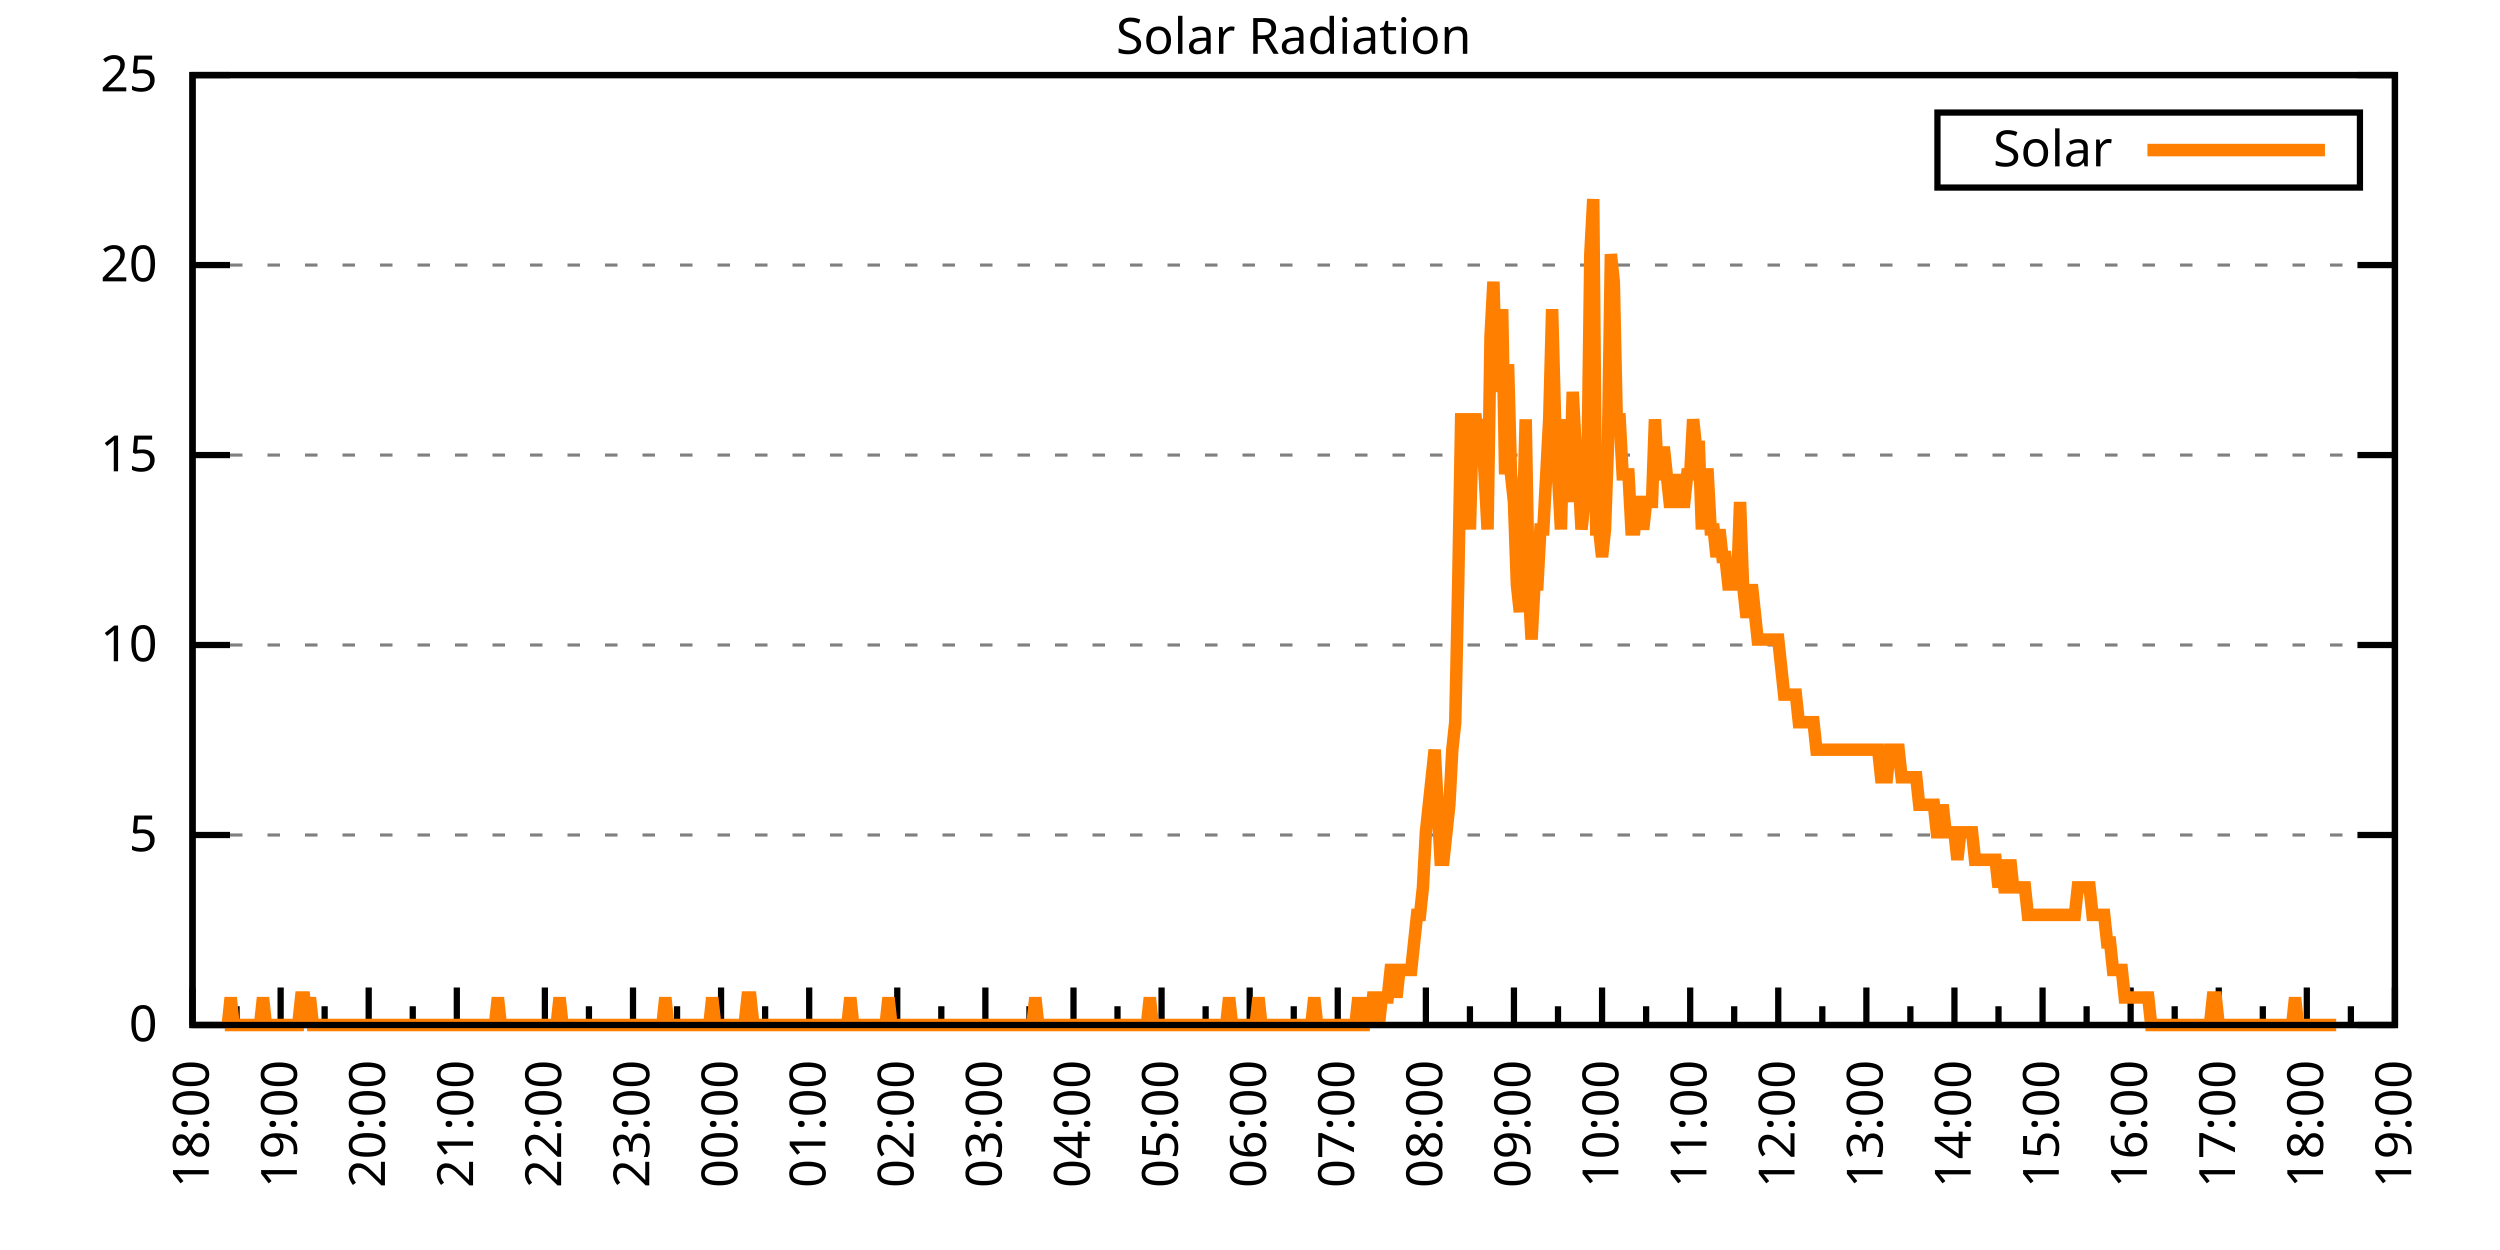
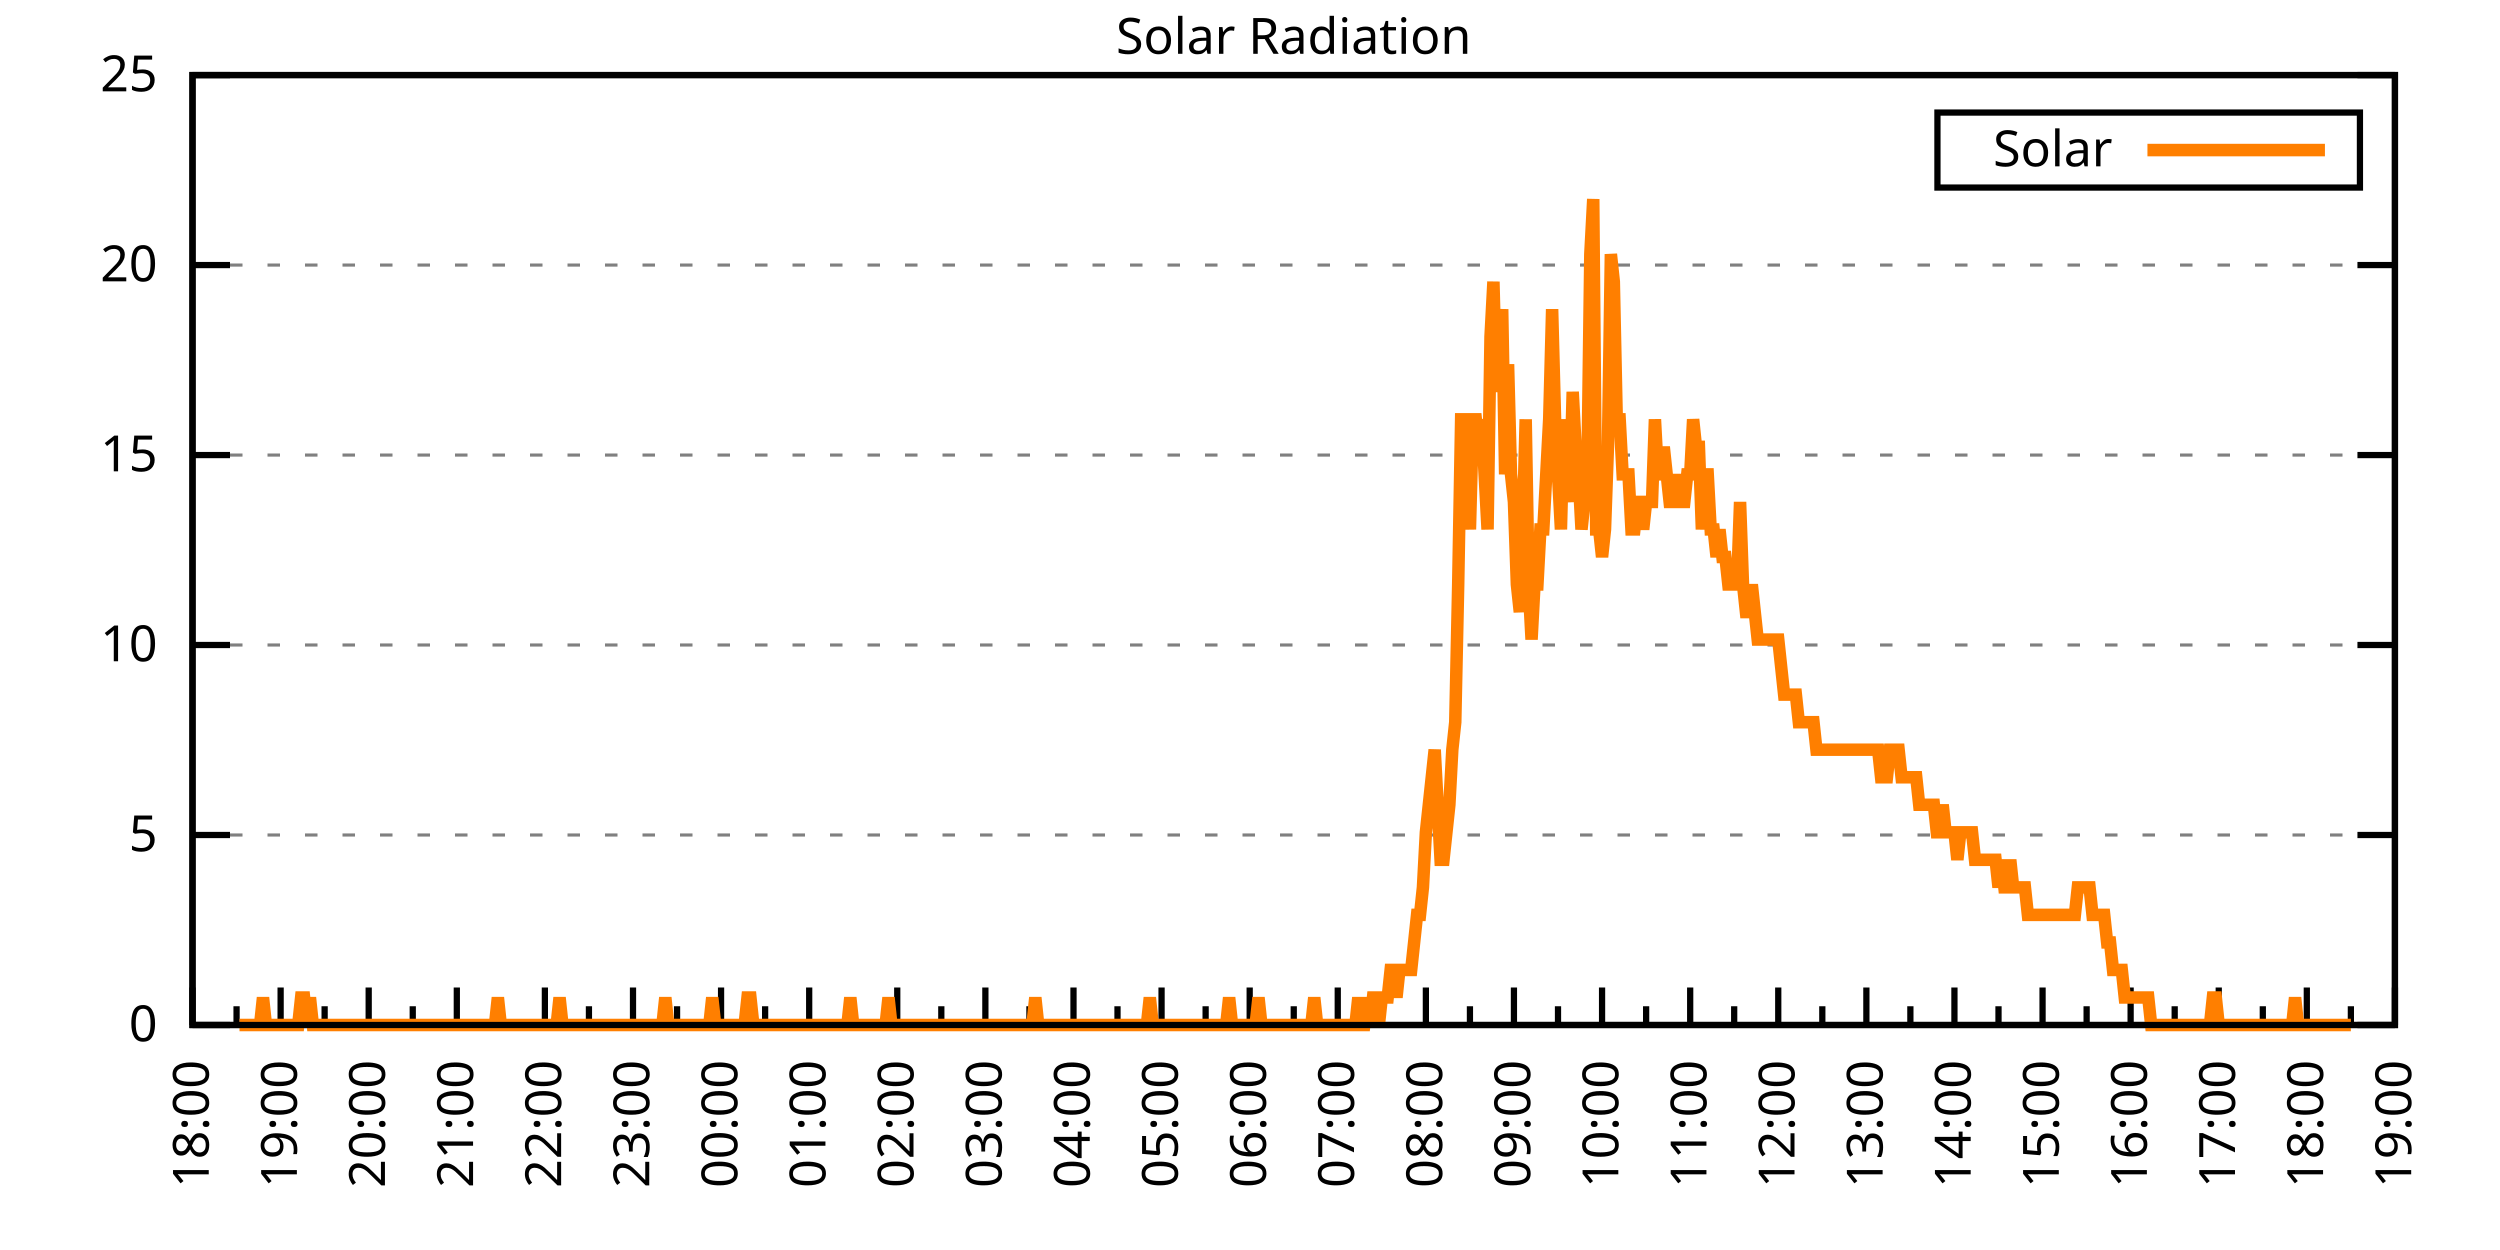
<svg xmlns="http://www.w3.org/2000/svg" xmlns:xlink="http://www.w3.org/1999/xlink" width="400" height="200" viewBox="0 0 400 200">
  <g id="gnuplot_canvas">
    <rect x="0" y="0" width="400" height="200" fill="none" />
    <defs>
      <circle id="gpDot" r="0.5" stroke-width="0.5" stroke="currentColor" />
      <path id="gpPt0" stroke-width="0.333" stroke="currentColor" d="M-1,0 h2 M0,-1 v2" />
      <path id="gpPt1" stroke-width="0.333" stroke="currentColor" d="M-1,-1 L1,1 M1,-1 L-1,1" />
      <path id="gpPt2" stroke-width="0.333" stroke="currentColor" d="M-1,0 L1,0 M0,-1 L0,1 M-1,-1 L1,1 M-1,1 L1,-1" />
      <rect id="gpPt3" stroke-width="0.333" stroke="currentColor" x="-1" y="-1" width="2" height="2" />
      <rect id="gpPt4" stroke-width="0.333" stroke="currentColor" fill="currentColor" x="-1" y="-1" width="2" height="2" />
      <circle id="gpPt5" stroke-width="0.333" stroke="currentColor" cx="0" cy="0" r="1" />
      <use xlink:href="#gpPt5" id="gpPt6" fill="currentColor" stroke="none" />
      <path id="gpPt7" stroke-width="0.333" stroke="currentColor" d="M0,-1.33 L-1.33,0.67 L1.33,0.67 z" />
      <use xlink:href="#gpPt7" id="gpPt8" fill="currentColor" stroke="none" />
      <use xlink:href="#gpPt7" id="gpPt9" stroke="currentColor" transform="rotate(180)" />
      <use xlink:href="#gpPt9" id="gpPt10" fill="currentColor" stroke="none" />
      <use xlink:href="#gpPt3" id="gpPt11" stroke="currentColor" transform="rotate(45)" />
      <use xlink:href="#gpPt11" id="gpPt12" fill="currentColor" stroke="none" />
      <path id="gpPt13" stroke-width="0.333" stroke="currentColor" d="M0,1.330 L1.265,0.411 L0.782,-1.067 L-0.782,-1.076 L-1.265,0.411 z" />
      <use xlink:href="#gpPt13" id="gpPt14" fill="currentColor" stroke="none" />
      <filter id="textbox" filterUnits="objectBoundingBox" x="0" y="0" height="1" width="1">
        <feFlood flood-color="white" flood-opacity="1" result="bgnd" />
        <feComposite in="SourceGraphic" in2="bgnd" operator="atop" />
      </filter>
      <filter id="greybox" filterUnits="objectBoundingBox" x="0" y="0" height="1" width="1">
        <feFlood flood-color="lightgrey" flood-opacity="1" result="grey" />
        <feComposite in="SourceGraphic" in2="grey" operator="atop" />
      </filter>
    </defs>
    <g fill="none" color="white" stroke="currentColor" stroke-width="1.00" stroke-linecap="butt" stroke-linejoin="miter">
</g>
    <g fill="none" color="black" stroke="currentColor" stroke-width="1.00" stroke-linecap="butt" stroke-linejoin="miter">
      <g stroke="none" shape-rendering="crispEdges">
        <polygon fill="rgb(255, 255, 255)" points="30.80,164.00 383.18,164.00 383.18,12.02 30.80,12.02 " />
      </g>
    </g>
    <g fill="none" color="black" stroke="currentColor" stroke-width="1.00" stroke-linecap="butt" stroke-linejoin="miter">
</g>
    <g fill="none" color="black" stroke="black" stroke-width="0.50" stroke-linecap="butt" stroke-linejoin="miter">
</g>
    <g fill="none" color="gray" stroke="currentColor" stroke-width="0.50" stroke-linecap="butt" stroke-linejoin="miter">
      <path stroke="gray" stroke-dasharray="2,4" class="gridline" d="M30.80,164.00 L383.19,164.00  " />
    </g>
    <g fill="none" color="gray" stroke="gray" stroke-width="1.00" stroke-linecap="butt" stroke-linejoin="miter">
</g>
    <g fill="none" color="black" stroke="currentColor" stroke-width="1.00" stroke-linecap="butt" stroke-linejoin="miter">
      <path stroke="black" d="M30.80,164.00 L36.80,164.00 M383.19,164.00 L377.19,164.00  " />
      <g transform="translate(25.20,166.60)" stroke="none" fill="black" font-family="Sans" font-size="8.00" text-anchor="end">
        <text>
          <tspan font-family="Sans"> 0</tspan>
        </text>
      </g>
    </g>
    <g fill="none" color="black" stroke="currentColor" stroke-width="1.00" stroke-linecap="butt" stroke-linejoin="miter">
</g>
    <g fill="none" color="black" stroke="black" stroke-width="0.50" stroke-linecap="butt" stroke-linejoin="miter">
</g>
    <g fill="none" color="gray" stroke="currentColor" stroke-width="0.50" stroke-linecap="butt" stroke-linejoin="miter">
      <path stroke="gray" stroke-dasharray="2,4" class="gridline" d="M30.80,133.60 L383.19,133.60  " />
    </g>
    <g fill="none" color="gray" stroke="gray" stroke-width="1.00" stroke-linecap="butt" stroke-linejoin="miter">
</g>
    <g fill="none" color="black" stroke="currentColor" stroke-width="1.00" stroke-linecap="butt" stroke-linejoin="miter">
      <path stroke="black" d="M30.80,133.60 L36.80,133.60 M383.19,133.60 L377.19,133.60  " />
      <g transform="translate(25.20,136.20)" stroke="none" fill="black" font-family="Sans" font-size="8.00" text-anchor="end">
        <text>
          <tspan font-family="Sans"> 5</tspan>
        </text>
      </g>
    </g>
    <g fill="none" color="black" stroke="currentColor" stroke-width="1.00" stroke-linecap="butt" stroke-linejoin="miter">
</g>
    <g fill="none" color="black" stroke="black" stroke-width="0.50" stroke-linecap="butt" stroke-linejoin="miter">
</g>
    <g fill="none" color="gray" stroke="currentColor" stroke-width="0.50" stroke-linecap="butt" stroke-linejoin="miter">
      <path stroke="gray" stroke-dasharray="2,4" class="gridline" d="M30.80,103.20 L383.19,103.20  " />
    </g>
    <g fill="none" color="gray" stroke="gray" stroke-width="1.00" stroke-linecap="butt" stroke-linejoin="miter">
</g>
    <g fill="none" color="black" stroke="currentColor" stroke-width="1.00" stroke-linecap="butt" stroke-linejoin="miter">
      <path stroke="black" d="M30.80,103.20 L36.80,103.20 M383.19,103.20 L377.19,103.20  " />
      <g transform="translate(25.20,105.80)" stroke="none" fill="black" font-family="Sans" font-size="8.00" text-anchor="end">
        <text>
          <tspan font-family="Sans"> 10</tspan>
        </text>
      </g>
    </g>
    <g fill="none" color="black" stroke="currentColor" stroke-width="1.00" stroke-linecap="butt" stroke-linejoin="miter">
</g>
    <g fill="none" color="black" stroke="black" stroke-width="0.50" stroke-linecap="butt" stroke-linejoin="miter">
</g>
    <g fill="none" color="gray" stroke="currentColor" stroke-width="0.50" stroke-linecap="butt" stroke-linejoin="miter">
      <path stroke="gray" stroke-dasharray="2,4" class="gridline" d="M30.80,72.81 L383.19,72.81  " />
    </g>
    <g fill="none" color="gray" stroke="gray" stroke-width="1.00" stroke-linecap="butt" stroke-linejoin="miter">
</g>
    <g fill="none" color="black" stroke="currentColor" stroke-width="1.00" stroke-linecap="butt" stroke-linejoin="miter">
      <path stroke="black" d="M30.80,72.81 L36.80,72.81 M383.19,72.81 L377.19,72.81  " />
      <g transform="translate(25.20,75.41)" stroke="none" fill="black" font-family="Sans" font-size="8.00" text-anchor="end">
        <text>
          <tspan font-family="Sans"> 15</tspan>
        </text>
      </g>
    </g>
    <g fill="none" color="black" stroke="currentColor" stroke-width="1.00" stroke-linecap="butt" stroke-linejoin="miter">
</g>
    <g fill="none" color="black" stroke="black" stroke-width="0.50" stroke-linecap="butt" stroke-linejoin="miter">
</g>
    <g fill="none" color="gray" stroke="currentColor" stroke-width="0.50" stroke-linecap="butt" stroke-linejoin="miter">
      <path stroke="gray" stroke-dasharray="2,4" class="gridline" d="M30.80,42.41 L383.19,42.41  " />
    </g>
    <g fill="none" color="gray" stroke="gray" stroke-width="1.00" stroke-linecap="butt" stroke-linejoin="miter">
</g>
    <g fill="none" color="black" stroke="currentColor" stroke-width="1.00" stroke-linecap="butt" stroke-linejoin="miter">
      <path stroke="black" d="M30.80,42.41 L36.80,42.41 M383.19,42.41 L377.19,42.41  " />
      <g transform="translate(25.20,45.01)" stroke="none" fill="black" font-family="Sans" font-size="8.00" text-anchor="end">
        <text>
          <tspan font-family="Sans"> 20</tspan>
        </text>
      </g>
    </g>
    <g fill="none" color="black" stroke="currentColor" stroke-width="1.00" stroke-linecap="butt" stroke-linejoin="miter">
</g>
    <g fill="none" color="black" stroke="black" stroke-width="0.50" stroke-linecap="butt" stroke-linejoin="miter">
</g>
    <g fill="none" color="gray" stroke="currentColor" stroke-width="0.50" stroke-linecap="butt" stroke-linejoin="miter">
      <path stroke="gray" stroke-dasharray="2,4" class="gridline" d="M30.80,12.01 L383.19,12.01  " />
    </g>
    <g fill="none" color="gray" stroke="gray" stroke-width="1.00" stroke-linecap="butt" stroke-linejoin="miter">
</g>
    <g fill="none" color="black" stroke="currentColor" stroke-width="1.00" stroke-linecap="butt" stroke-linejoin="miter">
      <path stroke="black" d="M30.80,12.01 L36.80,12.01 M383.19,12.01 L377.19,12.01  " />
      <g transform="translate(25.20,14.61)" stroke="none" fill="black" font-family="Sans" font-size="8.00" text-anchor="end">
        <text>
          <tspan font-family="Sans"> 25</tspan>
        </text>
      </g>
    </g>
    <g fill="none" color="black" stroke="currentColor" stroke-width="1.00" stroke-linecap="butt" stroke-linejoin="miter">
      <path stroke="black" d="M30.80,164.00 L30.80,158.00  " />
      <g transform="translate(33.40,169.60) rotate(270)" stroke="none" fill="black" font-family="Sans" font-size="8.00" text-anchor="end">
        <text>
          <tspan font-family="Sans">18:00</tspan>
        </text>
      </g>
    </g>
    <g fill="none" color="black" stroke="currentColor" stroke-width="1.00" stroke-linecap="butt" stroke-linejoin="miter">
      <path stroke="black" d="M37.85,164.00 L37.85,161.00 M44.90,164.00 L44.90,158.00  " />
      <g transform="translate(47.50,169.60) rotate(270)" stroke="none" fill="black" font-family="Sans" font-size="8.00" text-anchor="end">
        <text>
          <tspan font-family="Sans">19:00</tspan>
        </text>
      </g>
    </g>
    <g fill="none" color="black" stroke="currentColor" stroke-width="1.00" stroke-linecap="butt" stroke-linejoin="miter">
      <path stroke="black" d="M51.94,164.00 L51.94,161.00 M58.99,164.00 L58.99,158.00  " />
      <g transform="translate(61.59,169.60) rotate(270)" stroke="none" fill="black" font-family="Sans" font-size="8.00" text-anchor="end">
        <text>
          <tspan font-family="Sans">20:00</tspan>
        </text>
      </g>
    </g>
    <g fill="none" color="black" stroke="currentColor" stroke-width="1.00" stroke-linecap="butt" stroke-linejoin="miter">
      <path stroke="black" d="M66.04,164.00 L66.04,161.00 M73.09,164.00 L73.09,158.00  " />
      <g transform="translate(75.69,169.60) rotate(270)" stroke="none" fill="black" font-family="Sans" font-size="8.00" text-anchor="end">
        <text>
          <tspan font-family="Sans">21:00</tspan>
        </text>
      </g>
    </g>
    <g fill="none" color="black" stroke="currentColor" stroke-width="1.00" stroke-linecap="butt" stroke-linejoin="miter">
      <path stroke="black" d="M80.13,164.00 L80.13,161.00 M87.18,164.00 L87.18,158.00  " />
      <g transform="translate(89.78,169.60) rotate(270)" stroke="none" fill="black" font-family="Sans" font-size="8.00" text-anchor="end">
        <text>
          <tspan font-family="Sans">22:00</tspan>
        </text>
      </g>
    </g>
    <g fill="none" color="black" stroke="currentColor" stroke-width="1.00" stroke-linecap="butt" stroke-linejoin="miter">
      <path stroke="black" d="M94.23,164.00 L94.23,161.00 M101.28,164.00 L101.28,158.00  " />
      <g transform="translate(103.88,169.60) rotate(270)" stroke="none" fill="black" font-family="Sans" font-size="8.00" text-anchor="end">
        <text>
          <tspan font-family="Sans">23:00</tspan>
        </text>
      </g>
    </g>
    <g fill="none" color="black" stroke="currentColor" stroke-width="1.00" stroke-linecap="butt" stroke-linejoin="miter">
      <path stroke="black" d="M108.33,164.00 L108.33,161.00 M115.37,164.00 L115.37,158.00  " />
      <g transform="translate(117.97,169.60) rotate(270)" stroke="none" fill="black" font-family="Sans" font-size="8.00" text-anchor="end">
        <text>
          <tspan font-family="Sans">00:00</tspan>
        </text>
      </g>
    </g>
    <g fill="none" color="black" stroke="currentColor" stroke-width="1.00" stroke-linecap="butt" stroke-linejoin="miter">
      <path stroke="black" d="M122.42,164.00 L122.42,161.00 M129.47,164.00 L129.47,158.00  " />
      <g transform="translate(132.07,169.60) rotate(270)" stroke="none" fill="black" font-family="Sans" font-size="8.00" text-anchor="end">
        <text>
          <tspan font-family="Sans">01:00</tspan>
        </text>
      </g>
    </g>
    <g fill="none" color="black" stroke="currentColor" stroke-width="1.00" stroke-linecap="butt" stroke-linejoin="miter">
      <path stroke="black" d="M136.52,164.00 L136.52,161.00 M143.56,164.00 L143.56,158.00  " />
      <g transform="translate(146.16,169.60) rotate(270)" stroke="none" fill="black" font-family="Sans" font-size="8.00" text-anchor="end">
        <text>
          <tspan font-family="Sans">02:00</tspan>
        </text>
      </g>
    </g>
    <g fill="none" color="black" stroke="currentColor" stroke-width="1.00" stroke-linecap="butt" stroke-linejoin="miter">
      <path stroke="black" d="M150.61,164.00 L150.61,161.00 M157.66,164.00 L157.66,158.00  " />
      <g transform="translate(160.26,169.60) rotate(270)" stroke="none" fill="black" font-family="Sans" font-size="8.00" text-anchor="end">
        <text>
          <tspan font-family="Sans">03:00</tspan>
        </text>
      </g>
    </g>
    <g fill="none" color="black" stroke="currentColor" stroke-width="1.00" stroke-linecap="butt" stroke-linejoin="miter">
      <path stroke="black" d="M164.71,164.00 L164.71,161.00 M171.76,164.00 L171.76,158.00  " />
      <g transform="translate(174.36,169.60) rotate(270)" stroke="none" fill="black" font-family="Sans" font-size="8.00" text-anchor="end">
        <text>
          <tspan font-family="Sans">04:00</tspan>
        </text>
      </g>
    </g>
    <g fill="none" color="black" stroke="currentColor" stroke-width="1.00" stroke-linecap="butt" stroke-linejoin="miter">
      <path stroke="black" d="M178.80,164.00 L178.80,161.00 M185.85,164.00 L185.85,158.00  " />
      <g transform="translate(188.45,169.60) rotate(270)" stroke="none" fill="black" font-family="Sans" font-size="8.00" text-anchor="end">
        <text>
          <tspan font-family="Sans">05:00</tspan>
        </text>
      </g>
    </g>
    <g fill="none" color="black" stroke="currentColor" stroke-width="1.00" stroke-linecap="butt" stroke-linejoin="miter">
      <path stroke="black" d="M192.90,164.00 L192.90,161.00 M199.95,164.00 L199.95,158.00  " />
      <g transform="translate(202.55,169.60) rotate(270)" stroke="none" fill="black" font-family="Sans" font-size="8.00" text-anchor="end">
        <text>
          <tspan font-family="Sans">06:00</tspan>
        </text>
      </g>
    </g>
    <g fill="none" color="black" stroke="currentColor" stroke-width="1.00" stroke-linecap="butt" stroke-linejoin="miter">
      <path stroke="black" d="M207.00,164.00 L207.00,161.00 M214.04,164.00 L214.04,158.00  " />
      <g transform="translate(216.64,169.60) rotate(270)" stroke="none" fill="black" font-family="Sans" font-size="8.00" text-anchor="end">
        <text>
          <tspan font-family="Sans">07:00</tspan>
        </text>
      </g>
    </g>
    <g fill="none" color="black" stroke="currentColor" stroke-width="1.00" stroke-linecap="butt" stroke-linejoin="miter">
      <path stroke="black" d="M221.09,164.00 L221.09,161.00 M228.14,164.00 L228.14,158.00  " />
      <g transform="translate(230.74,169.60) rotate(270)" stroke="none" fill="black" font-family="Sans" font-size="8.00" text-anchor="end">
        <text>
          <tspan font-family="Sans">08:00</tspan>
        </text>
      </g>
    </g>
    <g fill="none" color="black" stroke="currentColor" stroke-width="1.00" stroke-linecap="butt" stroke-linejoin="miter">
      <path stroke="black" d="M235.19,164.00 L235.19,161.00 M242.23,164.00 L242.23,158.00  " />
      <g transform="translate(244.83,169.60) rotate(270)" stroke="none" fill="black" font-family="Sans" font-size="8.00" text-anchor="end">
        <text>
          <tspan font-family="Sans">09:00</tspan>
        </text>
      </g>
    </g>
    <g fill="none" color="black" stroke="currentColor" stroke-width="1.00" stroke-linecap="butt" stroke-linejoin="miter">
      <path stroke="black" d="M249.28,164.00 L249.28,161.00 M256.33,164.00 L256.33,158.00  " />
      <g transform="translate(258.93,169.60) rotate(270)" stroke="none" fill="black" font-family="Sans" font-size="8.00" text-anchor="end">
        <text>
          <tspan font-family="Sans">10:00</tspan>
        </text>
      </g>
    </g>
    <g fill="none" color="black" stroke="currentColor" stroke-width="1.00" stroke-linecap="butt" stroke-linejoin="miter">
      <path stroke="black" d="M263.38,164.00 L263.38,161.00 M270.43,164.00 L270.43,158.00  " />
      <g transform="translate(273.03,169.60) rotate(270)" stroke="none" fill="black" font-family="Sans" font-size="8.00" text-anchor="end">
        <text>
          <tspan font-family="Sans">11:00</tspan>
        </text>
      </g>
    </g>
    <g fill="none" color="black" stroke="currentColor" stroke-width="1.00" stroke-linecap="butt" stroke-linejoin="miter">
      <path stroke="black" d="M277.47,164.00 L277.47,161.00 M284.52,164.00 L284.52,158.00  " />
      <g transform="translate(287.12,169.60) rotate(270)" stroke="none" fill="black" font-family="Sans" font-size="8.00" text-anchor="end">
        <text>
          <tspan font-family="Sans">12:00</tspan>
        </text>
      </g>
    </g>
    <g fill="none" color="black" stroke="currentColor" stroke-width="1.00" stroke-linecap="butt" stroke-linejoin="miter">
      <path stroke="black" d="M291.57,164.00 L291.57,161.00 M298.62,164.00 L298.62,158.00  " />
      <g transform="translate(301.22,169.60) rotate(270)" stroke="none" fill="black" font-family="Sans" font-size="8.00" text-anchor="end">
        <text>
          <tspan font-family="Sans">13:00</tspan>
        </text>
      </g>
    </g>
    <g fill="none" color="black" stroke="currentColor" stroke-width="1.00" stroke-linecap="butt" stroke-linejoin="miter">
      <path stroke="black" d="M305.66,164.00 L305.66,161.00 M312.71,164.00 L312.71,158.00  " />
      <g transform="translate(315.31,169.60) rotate(270)" stroke="none" fill="black" font-family="Sans" font-size="8.00" text-anchor="end">
        <text>
          <tspan font-family="Sans">14:00</tspan>
        </text>
      </g>
    </g>
    <g fill="none" color="black" stroke="currentColor" stroke-width="1.00" stroke-linecap="butt" stroke-linejoin="miter">
      <path stroke="black" d="M319.76,164.00 L319.76,161.00 M326.81,164.00 L326.81,158.00  " />
      <g transform="translate(329.41,169.60) rotate(270)" stroke="none" fill="black" font-family="Sans" font-size="8.00" text-anchor="end">
        <text>
          <tspan font-family="Sans">15:00</tspan>
        </text>
      </g>
    </g>
    <g fill="none" color="black" stroke="currentColor" stroke-width="1.00" stroke-linecap="butt" stroke-linejoin="miter">
      <path stroke="black" d="M333.86,164.00 L333.86,161.00 M340.90,164.00 L340.90,158.00  " />
      <g transform="translate(343.50,169.60) rotate(270)" stroke="none" fill="black" font-family="Sans" font-size="8.00" text-anchor="end">
        <text>
          <tspan font-family="Sans">16:00</tspan>
        </text>
      </g>
    </g>
    <g fill="none" color="black" stroke="currentColor" stroke-width="1.00" stroke-linecap="butt" stroke-linejoin="miter">
      <path stroke="black" d="M347.95,164.00 L347.95,161.00 M355.00,164.00 L355.00,158.00  " />
      <g transform="translate(357.60,169.60) rotate(270)" stroke="none" fill="black" font-family="Sans" font-size="8.00" text-anchor="end">
        <text>
          <tspan font-family="Sans">17:00</tspan>
        </text>
      </g>
    </g>
    <g fill="none" color="black" stroke="currentColor" stroke-width="1.00" stroke-linecap="butt" stroke-linejoin="miter">
      <path stroke="black" d="M362.05,164.00 L362.05,161.00 M369.09,164.00 L369.09,158.00  " />
      <g transform="translate(371.69,169.60) rotate(270)" stroke="none" fill="black" font-family="Sans" font-size="8.00" text-anchor="end">
        <text>
          <tspan font-family="Sans">18:00</tspan>
        </text>
      </g>
    </g>
    <g fill="none" color="black" stroke="currentColor" stroke-width="1.00" stroke-linecap="butt" stroke-linejoin="miter">
      <path stroke="black" d="M376.14,164.00 L376.14,161.00 M383.19,164.00 L383.19,158.00  " />
      <g transform="translate(385.79,169.60) rotate(270)" stroke="none" fill="black" font-family="Sans" font-size="8.00" text-anchor="end">
        <text>
          <tspan font-family="Sans">19:00</tspan>
        </text>
      </g>
    </g>
    <g fill="none" color="black" stroke="currentColor" stroke-width="1.00" stroke-linecap="butt" stroke-linejoin="miter">
</g>
    <g fill="none" color="black" stroke="currentColor" stroke-width="1.00" stroke-linecap="butt" stroke-linejoin="miter">
      <path stroke="black" d="M30.80,12.01 L30.80,164.00 L383.19,164.00 L383.19,12.01 L30.80,12.01 Z  " />
    </g>
    <g fill="none" color="black" stroke="currentColor" stroke-width="1.00" stroke-linecap="butt" stroke-linejoin="miter">
      <g transform="translate(6.80,88.01) rotate(270)" stroke="none" fill="black" font-family="Sans" font-size="8.00" text-anchor="middle">
        <text />
      </g>
    </g>
    <g fill="none" color="black" stroke="currentColor" stroke-width="1.00" stroke-linecap="butt" stroke-linejoin="miter">
</g>
    <g fill="none" color="black" stroke="currentColor" stroke-width="1.00" stroke-linecap="butt" stroke-linejoin="miter">
      <path stroke="black" d="M309.99,30.01 L309.99,18.01 L377.59,18.01 L377.59,30.01 L309.99,30.01 Z  " />
    </g>
    <g id="Solar_Radiation_plot_1">
      <g fill="none" color="white" stroke="black" stroke-width="2.00" stroke-linecap="butt" stroke-linejoin="miter">
</g>
      <g fill="none" color="black" stroke="currentColor" stroke-width="2.00" stroke-linecap="butt" stroke-linejoin="miter">
        <g transform="translate(337.99,26.61)" stroke="none" fill="black" font-family="Sans" font-size="8.00" text-anchor="end">
          <text>
            <tspan font-family="Sans">Solar</tspan>
          </text>
        </g>
      </g>
      <g fill="none" color="black" stroke="currentColor" stroke-width="2.00" stroke-linecap="butt" stroke-linejoin="miter">
-         <path stroke="rgb(255, 127,   0)" d="M343.59,24.01 L371.99,24.01 M35.97,164.00 L36.44,164.00 L36.91,159.60 L37.38,164.00 L37.85,164.00 L38.32,164.00   L38.79,164.00 L39.26,164.00 L39.73,164.00 L40.67,164.00 L41.14,164.00 L41.61,164.00 L42.08,159.60 L42.55,164.00   L43.02,164.00 L43.49,164.00 L43.96,164.00 L44.43,164.00 L44.90,164.00 L45.37,164.00 L45.84,164.00 L46.31,164.00   L46.78,164.00 L47.24,164.00 L47.71,164.00 L48.18,159.60 L48.65,159.60 L49.12,164.00 L49.59,159.60 L50.06,164.00   L50.53,164.00 L51.00,164.00 L51.47,164.00 L51.94,164.00 L52.41,164.00 L52.88,164.00 L53.35,164.00 L53.82,164.00   L54.29,164.00 L54.76,164.00 L55.23,164.00 L55.70,164.00 L56.17,164.00 L56.64,164.00 L57.11,164.00 L57.58,164.00   L58.05,164.00 L58.52,164.00 L58.99,164.00 L59.46,164.00 L59.93,164.00 L60.40,164.00 L60.87,164.00 L61.34,164.00   L61.81,164.00 L62.28,164.00 L62.75,164.00 L63.22,164.00 L63.69,164.00 L64.16,164.00 L64.63,164.00 L65.10,164.00   L65.57,164.00 L66.04,164.00 L66.51,164.00 L66.98,164.00 L67.45,164.00 L67.92,164.00 L68.39,164.00 L68.86,164.00   L69.33,164.00 L69.80,164.00 L70.27,164.00 L70.74,164.00 L71.21,164.00 L71.68,164.00 L72.15,164.00 L72.62,164.00   L73.09,164.00 L73.56,164.00 L74.03,164.00 L74.50,164.00 L74.97,164.00 L75.44,164.00 L75.91,164.00 L76.38,164.00   L76.85,164.00 L77.32,164.00 L77.79,164.00 L78.26,164.00 L78.73,164.00 L79.19,164.00 L79.66,159.60 L80.13,164.00   L80.60,164.00 L81.07,164.00 L81.54,164.00 L82.01,164.00 L82.48,164.00 L82.95,164.00 L83.42,164.00 L83.89,164.00   L84.36,164.00 L84.83,164.00 L85.30,164.00 L85.77,164.00 L86.24,164.00 L86.71,164.00 L87.18,164.00 L87.65,164.00   L88.12,164.00 L88.59,164.00 L89.06,164.00 L89.53,159.60 L90.00,164.00 L90.47,164.00 L90.94,164.00 L91.41,164.00   L91.88,164.00 L92.35,164.00 L92.82,164.00 L93.29,164.00 L93.76,164.00 L94.23,164.00 L94.70,164.00 L95.17,164.00   L95.64,164.00 L96.11,164.00 L96.58,164.00 L97.05,164.00 L97.52,164.00 L97.99,164.00 L98.46,164.00 L98.93,164.00   L99.40,164.00 L99.87,164.00 L100.34,164.00 L100.81,164.00 L101.28,164.00 L101.75,164.00 L102.22,164.00 L102.69,164.00   L103.16,164.00 L103.63,164.00 L104.10,164.00 L104.57,164.00 L105.04,164.00 L105.51,164.00 L105.98,164.00 L106.45,159.60   L106.92,164.00 L107.39,164.00 L107.86,164.00 L108.33,164.00 L108.80,164.00 L109.27,164.00 L109.74,164.00 L110.21,164.00   L110.68,164.00 L111.14,164.00 L111.61,164.00 L112.08,164.00 L112.55,164.00 L113.02,164.00 L113.49,164.00 L113.96,159.60   L114.43,164.00 L114.90,164.00 L115.37,164.00 L115.84,164.00 L116.31,164.00 L116.78,164.00 L117.25,164.00 L117.72,164.00   L118.19,164.00 L118.66,164.00 L119.13,164.00 L119.60,159.60 L120.07,159.60 L120.54,164.00 L121.01,164.00 L121.48,164.00   L121.95,164.00 L122.42,164.00 L122.89,164.00 L123.36,164.00 L123.83,164.00 L124.30,164.00 L124.77,164.00 L125.24,164.00   L125.71,164.00 L126.18,164.00 L126.65,164.00 L127.12,164.00 L127.59,164.00 L128.06,164.00 L128.53,164.00 L129.00,164.00   L129.47,164.00 L129.94,164.00 L130.41,164.00 L130.88,164.00 L131.35,164.00 L131.82,164.00 L132.29,164.00 L132.76,164.00   L133.23,164.00 L133.70,164.00 L134.17,164.00 L134.64,164.00 L135.11,164.00 L135.58,164.00 L136.05,159.60 L136.52,164.00   L136.99,164.00 L137.46,164.00 L137.93,164.00 L138.40,164.00 L138.87,164.00 L139.34,164.00 L139.81,164.00 L140.28,164.00   L140.75,164.00 L141.22,164.00 L141.69,164.00 L142.16,159.60 L142.63,164.00 L143.09,164.00 L143.56,164.00 L144.03,164.00   L144.50,164.00 L144.97,164.00 L145.44,164.00 L145.91,164.00 L146.38,164.00 L146.85,164.00 L147.32,164.00 L147.79,164.00   L148.26,164.00 L148.73,164.00 L149.20,164.00 L149.67,164.00 L150.14,164.00 L150.61,164.00 L151.08,164.00 L151.55,164.00   L152.02,164.00 L152.49,164.00 L152.96,164.00 L153.43,164.00 L153.90,164.00 L154.37,164.00 L154.84,164.00 L155.31,164.00   L155.78,164.00 L156.25,164.00 L156.72,164.00 L157.19,164.00 L157.66,164.00 L158.13,164.00 L158.60,164.00 L159.07,164.00   L159.54,164.00 L160.01,164.00 L160.48,164.00 L160.95,164.00 L161.42,164.00 L161.89,164.00 L162.36,164.00 L162.83,164.00   L163.30,164.00 L163.77,164.00 L164.24,164.00 L164.71,164.00 L165.18,164.00 L165.65,159.60 L166.12,164.00 L166.59,164.00   L167.06,164.00 L167.53,164.00 L168.00,164.00 L168.47,164.00 L168.94,164.00 L169.41,164.00 L169.88,164.00 L170.35,164.00   L170.82,164.00 L171.29,164.00 L171.76,164.00 L172.23,164.00 L172.70,164.00 L173.17,164.00 L173.64,164.00 L174.11,164.00   L174.58,164.00 L175.04,164.00 L175.51,164.00 L175.98,164.00 L176.45,164.00 L176.92,164.00 L177.39,164.00 L177.86,164.00   L178.33,164.00 L178.80,164.00 L179.27,164.00 L179.74,164.00 L180.21,164.00 L180.68,164.00 L181.15,164.00 L181.62,164.00   L182.09,164.00 L182.56,164.00 L183.03,164.00 L183.50,164.00 L183.97,159.60 L184.44,164.00 L184.91,164.00 L185.38,164.00   L185.85,164.00 L186.32,164.00 L186.79,164.00 L187.26,164.00 L187.73,164.00 L188.20,164.00 L188.67,164.00 L189.14,164.00   L189.61,164.00 L190.08,164.00 L190.55,164.00 L191.02,164.00 L191.49,164.00 L191.96,164.00 L192.43,164.00 L192.90,164.00   L193.37,164.00 L193.84,164.00 L194.31,164.00 L194.78,164.00 L195.25,164.00 L195.72,164.00 L196.19,164.00 L196.66,159.60   L197.13,164.00 L197.60,164.00 L198.07,164.00 L198.54,164.00 L199.01,164.00 L199.48,164.00 L199.95,164.00 L200.42,164.00   L200.89,164.00 L201.36,159.60 L201.83,164.00 L202.30,164.00 L202.77,164.00 L203.24,164.00 L203.71,164.00 L204.18,164.00   L204.65,164.00 L205.12,164.00 L205.59,164.00 L206.06,164.00 L206.53,164.00 L207.00,164.00 L207.46,164.00 L207.93,164.00   L208.40,164.00 L208.87,164.00 L209.34,164.00 L209.81,164.00 L210.28,159.60 L210.75,164.00 L211.22,164.00 L211.69,164.00   L212.16,164.00 L212.63,164.00 L213.10,164.00 L213.57,164.00 L214.04,164.00 L214.51,164.00 L214.98,164.00 L215.45,164.00   L215.92,164.00 L216.39,164.00 L216.86,164.00 L217.33,159.60 L217.80,164.00 L218.27,164.00 L218.74,159.60 L219.21,164.00   L219.68,159.60 L220.15,159.60 L220.62,164.00 L221.09,159.60 L221.56,159.60 L222.03,159.60 L222.50,155.19 L222.97,155.19   L223.44,159.60 L223.91,155.19 L224.38,155.19 L224.85,155.19 L225.32,155.19 L225.79,155.19 L226.26,150.79 L226.73,146.38   L227.20,146.38 L227.67,141.98 L228.14,133.17 L228.61,128.76 L229.08,124.36 L229.55,119.95 L230.02,128.76 L230.49,137.57   L230.96,137.57 L231.43,133.17 L231.90,128.76 L232.37,119.95 L232.84,115.55 L233.31,93.52 L233.78,67.09 L234.25,67.09   L234.72,75.90 L235.19,84.71 L235.66,67.09 L236.13,67.09 L236.60,71.50 L237.07,67.09 L237.54,75.90 L238.01,84.71   L238.48,53.88 L238.95,45.07 L239.41,62.69 L239.88,58.28 L240.35,49.47 L240.82,75.90 L241.29,58.28 L241.76,75.90   L242.23,80.31 L242.70,93.52 L243.17,97.93 L243.64,84.71 L244.11,67.09 L244.58,93.52 L245.05,102.33 L245.52,93.52   L245.99,93.52 L246.46,84.71 L246.93,84.71 L247.40,75.90 L247.87,67.09 L248.34,49.47 L248.81,67.09 L249.28,75.90   L249.75,84.71 L250.22,67.09 L250.69,75.90 L251.16,80.31 L251.63,62.69 L252.10,71.50 L252.57,75.90 L253.04,84.71   L253.51,80.31 L253.98,75.90 L254.45,40.66 L254.92,31.85 L255.39,84.71 L255.86,84.71 L256.33,89.12 L256.80,84.71   L257.27,71.50 L257.74,40.66 L258.21,45.07 L258.68,67.09 L259.15,67.09 L259.62,75.90 L260.09,75.90 L260.56,75.90   L261.03,84.71 L261.50,84.71 L261.97,80.31 L262.44,80.31 L262.91,84.71 L263.38,80.31 L263.85,80.31 L264.32,80.31   L264.79,67.09 L265.26,75.90 L265.73,75.90 L266.20,71.50 L266.67,75.90 L267.14,80.31 L267.61,80.31 L268.08,75.90   L268.55,80.31 L269.02,80.31 L269.49,80.31 L269.96,75.90 L270.43,75.90 L270.90,67.09 L271.36,71.50 L271.83,71.50   L272.30,84.71 L272.77,75.90 L273.24,75.90 L273.71,84.71 L274.18,84.71 L274.65,89.12 L275.12,84.71 L275.59,89.12   L276.06,89.12 L276.53,93.52 L277.00,93.52 L277.47,93.52 L277.94,93.52 L278.41,80.31 L278.88,93.52 L279.35,97.93   L279.82,97.93 L280.29,93.52 L280.76,97.93 L281.23,102.33 L281.70,102.33 L282.17,102.33 L282.64,102.33 L283.11,102.33   L283.58,102.33 L284.05,102.33 L284.52,102.33 L284.99,106.74 L285.46,111.14 L285.93,111.14 L286.40,111.14 L286.87,111.14   L287.34,111.14 L287.81,115.55 L288.28,115.55 L288.75,115.55 L289.22,115.55 L289.69,115.55 L290.16,115.55 L290.63,119.95   L291.10,119.95 L291.57,119.95 L292.04,119.95 L292.51,119.95 L292.98,119.95 L293.45,119.95 L293.92,119.95 L294.39,119.95   L294.86,119.95 L295.33,119.95 L295.80,119.95 L296.27,119.95 L296.74,119.95 L297.21,119.95 L297.68,119.95 L298.15,119.95   L298.62,119.95 L299.09,119.95 L299.56,119.95 L300.03,119.95 L300.50,119.95 L300.97,124.36 L301.44,124.36 L301.91,124.36   L302.38,119.95 L302.85,119.95 L303.31,119.95 L303.78,119.95 L304.25,124.36 L304.72,124.36 L305.19,124.36 L305.66,124.36   L306.13,124.36 L306.60,124.36 L307.07,128.76 L307.54,128.76 L308.01,128.76 L308.48,128.76 L308.95,128.76 L309.42,128.76   L309.89,133.17 L310.36,133.17 L310.83,128.76 L311.30,133.17 L311.77,133.17 L312.24,133.17 L312.71,133.17 L313.18,137.57   L313.65,133.17 L314.12,133.17 L314.59,133.17 L315.06,133.17 L315.53,133.17 L316.00,137.57 L316.47,137.57 L316.94,137.57   L317.41,137.57 L317.88,137.57 L318.35,137.57 L318.82,137.57 L319.29,137.57 L319.76,141.98 L320.23,137.57 L320.70,141.98   L321.17,141.98 L321.64,137.57 L322.11,141.98 L322.58,141.98 L323.05,141.98 L323.52,141.98 L323.99,141.98 L324.46,146.38   L324.93,146.38 L325.40,146.38 L325.87,146.38 L326.34,146.38 L326.81,146.38 L327.28,146.38 L327.75,146.38 L328.22,146.38   L328.69,146.38 L329.16,146.38 L329.63,146.38 L330.10,146.38 L330.57,146.38 L331.04,146.38 L331.51,146.38 L331.98,146.38   L332.45,141.98 L332.92,141.98 L333.39,141.98 L333.86,141.98 L334.33,141.98 L334.80,146.38 L335.26,146.38 L335.73,146.38   L336.20,146.38 L336.67,146.38 L337.14,150.79 L337.61,150.79 L338.08,155.19 L338.55,155.19 L339.02,155.19 L339.49,155.19   L339.96,159.60 L340.43,159.60 L340.90,159.60 L341.37,159.60 L341.84,159.60 L342.31,159.60 L342.78,159.60 L343.25,159.60   L343.72,159.60 L344.19,164.00 L344.66,164.00 L345.13,164.00 L345.60,164.00 L346.07,164.00 L346.54,164.00 L347.01,164.00   L347.48,164.00 L347.95,164.00 L348.42,164.00 L348.89,164.00 L349.36,164.00 L349.83,164.00 L350.30,164.00 L350.77,164.00   L351.24,164.00 L351.71,164.00 L352.18,164.00 L352.65,164.00 L353.12,164.00 L353.59,164.00 L354.06,159.60 L354.53,159.60   L355.00,164.00 L355.47,164.00 L355.94,164.00 L356.41,164.00 L356.88,164.00 L357.35,164.00 L357.82,164.00 L358.29,164.00   L358.76,164.00 L359.23,164.00 L359.70,164.00 L360.17,164.00 L360.64,164.00 L361.11,164.00 L361.58,164.00 L362.05,164.00   L362.52,164.00 L362.99,164.00 L363.46,164.00 L363.93,164.00 L364.40,164.00 L364.87,164.00 L365.34,164.00 L365.81,164.00   L366.28,164.00 L366.75,164.00 L367.21,159.60 L367.68,164.00 L368.15,164.00 L368.62,164.00 L369.09,164.00 L369.56,164.00   L370.03,164.00 L370.50,164.00 L370.97,164.00 L371.44,164.00 L371.91,164.00 L372.38,164.00 L372.85,164.00 L373.32,164.00   L373.79,164.00  " />
+         <path stroke="rgb(255, 127,   0)" d="M343.59,24.01 L371.99,24.01 M38.32,164.00 L38.79,164.00 L39.26,164.00 L39.73,164.00 L40.67,164.00 L41.14,164.00   L41.61,164.00 L42.08,159.60 L42.55,164.00 L43.02,164.00 L43.49,164.00 L43.96,164.00 L44.43,164.00 L44.90,164.00   L45.37,164.00 L45.84,164.00 L46.31,164.00 L46.78,164.00 L47.24,164.00 L47.71,164.00 L48.18,159.60 L48.65,159.60   L49.12,164.00 L49.59,159.60 L50.06,164.00 L50.53,164.00 L51.00,164.00 L51.47,164.00 L51.94,164.00 L52.41,164.00   L52.88,164.00 L53.35,164.00 L53.82,164.00 L54.29,164.00 L54.76,164.00 L55.23,164.00 L55.70,164.00 L56.17,164.00   L56.64,164.00 L57.11,164.00 L57.58,164.00 L58.05,164.00 L58.52,164.00 L58.99,164.00 L59.46,164.00 L59.93,164.00   L60.40,164.00 L60.87,164.00 L61.34,164.00 L61.81,164.00 L62.28,164.00 L62.75,164.00 L63.22,164.00 L63.69,164.00   L64.16,164.00 L64.63,164.00 L65.10,164.00 L65.57,164.00 L66.04,164.00 L66.51,164.00 L66.98,164.00 L67.45,164.00   L67.92,164.00 L68.39,164.00 L68.86,164.00 L69.33,164.00 L69.80,164.00 L70.27,164.00 L70.74,164.00 L71.21,164.00   L71.68,164.00 L72.15,164.00 L72.62,164.00 L73.09,164.00 L73.56,164.00 L74.03,164.00 L74.50,164.00 L74.97,164.00   L75.44,164.00 L75.91,164.00 L76.38,164.00 L76.85,164.00 L77.32,164.00 L77.79,164.00 L78.26,164.00 L78.73,164.00   L79.19,164.00 L79.66,159.60 L80.13,164.00 L80.60,164.00 L81.07,164.00 L81.54,164.00 L82.01,164.00 L82.48,164.00   L82.95,164.00 L83.42,164.00 L83.89,164.00 L84.36,164.00 L84.83,164.00 L85.30,164.00 L85.77,164.00 L86.24,164.00   L86.71,164.00 L87.18,164.00 L87.65,164.00 L88.12,164.00 L88.59,164.00 L89.06,164.00 L89.53,159.60 L90.00,164.00   L90.47,164.00 L90.94,164.00 L91.41,164.00 L91.88,164.00 L92.35,164.00 L92.82,164.00 L93.29,164.00 L93.76,164.00   L94.23,164.00 L94.70,164.00 L95.17,164.00 L95.64,164.00 L96.11,164.00 L96.58,164.00 L97.05,164.00 L97.52,164.00   L97.99,164.00 L98.46,164.00 L98.93,164.00 L99.40,164.00 L99.87,164.00 L100.34,164.00 L100.81,164.00 L101.28,164.00   L101.75,164.00 L102.22,164.00 L102.69,164.00 L103.16,164.00 L103.63,164.00 L104.10,164.00 L104.57,164.00 L105.04,164.00   L105.51,164.00 L105.98,164.00 L106.45,159.60 L106.92,164.00 L107.39,164.00 L107.86,164.00 L108.33,164.00 L108.80,164.00   L109.27,164.00 L109.74,164.00 L110.21,164.00 L110.68,164.00 L111.14,164.00 L111.61,164.00 L112.08,164.00 L112.55,164.00   L113.02,164.00 L113.49,164.00 L113.96,159.60 L114.43,164.00 L114.90,164.00 L115.37,164.00 L115.84,164.00 L116.31,164.00   L116.78,164.00 L117.25,164.00 L117.72,164.00 L118.19,164.00 L118.66,164.00 L119.13,164.00 L119.60,159.60 L120.07,159.60   L120.54,164.00 L121.01,164.00 L121.48,164.00 L121.95,164.00 L122.42,164.00 L122.89,164.00 L123.36,164.00 L123.83,164.00   L124.30,164.00 L124.77,164.00 L125.24,164.00 L125.71,164.00 L126.18,164.00 L126.65,164.00 L127.12,164.00 L127.59,164.00   L128.06,164.00 L128.53,164.00 L129.00,164.00 L129.47,164.00 L129.94,164.00 L130.41,164.00 L130.88,164.00 L131.35,164.00   L131.82,164.00 L132.29,164.00 L132.76,164.00 L133.23,164.00 L133.70,164.00 L134.17,164.00 L134.64,164.00 L135.11,164.00   L135.58,164.00 L136.05,159.60 L136.52,164.00 L136.99,164.00 L137.46,164.00 L137.93,164.00 L138.40,164.00 L138.87,164.00   L139.34,164.00 L139.81,164.00 L140.28,164.00 L140.75,164.00 L141.22,164.00 L141.69,164.00 L142.16,159.60 L142.63,164.00   L143.09,164.00 L143.56,164.00 L144.03,164.00 L144.50,164.00 L144.97,164.00 L145.44,164.00 L145.91,164.00 L146.38,164.00   L146.85,164.00 L147.32,164.00 L147.79,164.00 L148.26,164.00 L148.73,164.00 L149.20,164.00 L149.67,164.00 L150.14,164.00   L150.61,164.00 L151.08,164.00 L151.55,164.00 L152.02,164.00 L152.49,164.00 L152.96,164.00 L153.43,164.00 L153.90,164.00   L154.37,164.00 L154.84,164.00 L155.31,164.00 L155.78,164.00 L156.25,164.00 L156.72,164.00 L157.19,164.00 L157.66,164.00   L158.13,164.00 L158.60,164.00 L159.07,164.00 L159.54,164.00 L160.01,164.00 L160.48,164.00 L160.95,164.00 L161.42,164.00   L161.89,164.00 L162.36,164.00 L162.83,164.00 L163.30,164.00 L163.77,164.00 L164.24,164.00 L164.71,164.00 L165.18,164.00   L165.65,159.60 L166.12,164.00 L166.59,164.00 L167.06,164.00 L167.53,164.00 L168.00,164.00 L168.47,164.00 L168.94,164.00   L169.41,164.00 L169.88,164.00 L170.35,164.00 L170.82,164.00 L171.29,164.00 L171.76,164.00 L172.23,164.00 L172.70,164.00   L173.17,164.00 L173.64,164.00 L174.11,164.00 L174.58,164.00 L175.04,164.00 L175.51,164.00 L175.98,164.00 L176.45,164.00   L176.92,164.00 L177.39,164.00 L177.86,164.00 L178.33,164.00 L178.80,164.00 L179.27,164.00 L179.74,164.00 L180.21,164.00   L180.68,164.00 L181.15,164.00 L181.62,164.00 L182.09,164.00 L182.56,164.00 L183.03,164.00 L183.50,164.00 L183.97,159.60   L184.44,164.00 L184.91,164.00 L185.38,164.00 L185.85,164.00 L186.32,164.00 L186.79,164.00 L187.26,164.00 L187.73,164.00   L188.20,164.00 L188.67,164.00 L189.14,164.00 L189.61,164.00 L190.08,164.00 L190.55,164.00 L191.02,164.00 L191.49,164.00   L191.96,164.00 L192.43,164.00 L192.90,164.00 L193.37,164.00 L193.84,164.00 L194.31,164.00 L194.78,164.00 L195.25,164.00   L195.72,164.00 L196.19,164.00 L196.66,159.60 L197.13,164.00 L197.60,164.00 L198.07,164.00 L198.54,164.00 L199.01,164.00   L199.48,164.00 L199.95,164.00 L200.42,164.00 L200.89,164.00 L201.36,159.60 L201.83,164.00 L202.30,164.00 L202.77,164.00   L203.24,164.00 L203.71,164.00 L204.18,164.00 L204.65,164.00 L205.12,164.00 L205.59,164.00 L206.06,164.00 L206.53,164.00   L207.00,164.00 L207.46,164.00 L207.93,164.00 L208.40,164.00 L208.87,164.00 L209.34,164.00 L209.81,164.00 L210.28,159.60   L210.75,164.00 L211.22,164.00 L211.69,164.00 L212.16,164.00 L212.63,164.00 L213.10,164.00 L213.57,164.00 L214.04,164.00   L214.51,164.00 L214.98,164.00 L215.45,164.00 L215.92,164.00 L216.39,164.00 L216.86,164.00 L217.33,159.60 L217.80,164.00   L218.27,164.00 L218.74,159.60 L219.21,164.00 L219.68,159.60 L220.15,159.60 L220.62,164.00 L221.09,159.60 L221.56,159.60   L222.03,159.60 L222.50,155.19 L222.97,155.19 L223.44,159.60 L223.91,155.19 L224.38,155.19 L224.85,155.19 L225.32,155.19   L225.79,155.19 L226.26,150.79 L226.73,146.38 L227.20,146.38 L227.67,141.98 L228.14,133.17 L228.61,128.76 L229.08,124.36   L229.55,119.95 L230.02,128.76 L230.49,137.57 L230.96,137.57 L231.43,133.17 L231.90,128.76 L232.37,119.95 L232.84,115.55   L233.31,93.52 L233.78,67.09 L234.25,67.09 L234.72,75.90 L235.19,84.71 L235.66,67.09 L236.13,67.09 L236.60,71.50   L237.07,67.09 L237.54,75.90 L238.01,84.71 L238.48,53.88 L238.95,45.07 L239.41,62.69 L239.88,58.28 L240.35,49.47   L240.82,75.90 L241.29,58.28 L241.76,75.90 L242.23,80.31 L242.70,93.52 L243.17,97.93 L243.64,84.71 L244.11,67.09   L244.58,93.52 L245.05,102.33 L245.52,93.52 L245.99,93.52 L246.46,84.71 L246.93,84.71 L247.40,75.90 L247.87,67.09   L248.34,49.47 L248.81,67.09 L249.28,75.90 L249.75,84.71 L250.22,67.09 L250.69,75.90 L251.16,80.31 L251.63,62.69   L252.10,71.50 L252.57,75.90 L253.04,84.71 L253.51,80.31 L253.98,75.90 L254.45,40.66 L254.92,31.85 L255.39,84.71   L255.86,84.71 L256.33,89.12 L256.80,84.71 L257.27,71.50 L257.74,40.66 L258.21,45.07 L258.68,67.09 L259.15,67.09   L259.62,75.90 L260.09,75.90 L260.56,75.90 L261.03,84.71 L261.50,84.71 L261.97,80.31 L262.44,80.31 L262.91,84.71   L263.38,80.31 L263.85,80.31 L264.32,80.31 L264.79,67.09 L265.26,75.90 L265.73,75.90 L266.20,71.50 L266.67,75.90   L267.14,80.31 L267.61,80.31 L268.08,75.90 L268.55,80.31 L269.02,80.31 L269.49,80.31 L269.96,75.90 L270.43,75.90   L270.90,67.09 L271.36,71.50 L271.83,71.50 L272.30,84.71 L272.77,75.90 L273.24,75.90 L273.71,84.71 L274.18,84.71   L274.65,89.12 L275.12,84.71 L275.59,89.12 L276.06,89.12 L276.53,93.52 L277.00,93.52 L277.47,93.52 L277.94,93.52   L278.41,80.31 L278.88,93.52 L279.35,97.93 L279.82,97.93 L280.29,93.52 L280.76,97.93 L281.23,102.33 L281.70,102.33   L282.17,102.33 L282.64,102.33 L283.11,102.33 L283.58,102.33 L284.05,102.33 L284.52,102.33 L284.99,106.74 L285.46,111.14   L285.93,111.14 L286.40,111.14 L286.87,111.14 L287.34,111.14 L287.81,115.55 L288.28,115.55 L288.75,115.55 L289.22,115.55   L289.69,115.55 L290.16,115.55 L290.63,119.95 L291.10,119.95 L291.57,119.95 L292.04,119.95 L292.51,119.95 L292.98,119.95   L293.45,119.95 L293.92,119.95 L294.39,119.95 L294.86,119.95 L295.33,119.95 L295.80,119.95 L296.27,119.95 L296.74,119.95   L297.21,119.95 L297.68,119.95 L298.15,119.95 L298.62,119.95 L299.09,119.95 L299.56,119.95 L300.03,119.95 L300.50,119.95   L300.97,124.36 L301.44,124.36 L301.91,124.36 L302.38,119.95 L302.85,119.95 L303.31,119.95 L303.78,119.95 L304.25,124.36   L304.72,124.36 L305.19,124.36 L305.66,124.36 L306.13,124.36 L306.60,124.36 L307.07,128.76 L307.54,128.76 L308.01,128.76   L308.48,128.76 L308.95,128.76 L309.42,128.76 L309.89,133.17 L310.36,133.17 L310.83,128.76 L311.30,133.17 L311.77,133.17   L312.24,133.17 L312.71,133.17 L313.18,137.57 L313.65,133.17 L314.12,133.17 L314.59,133.17 L315.06,133.17 L315.53,133.17   L316.00,137.57 L316.47,137.57 L316.94,137.57 L317.41,137.57 L317.88,137.57 L318.35,137.57 L318.82,137.57 L319.29,137.57   L319.76,141.98 L320.23,137.57 L320.70,141.98 L321.17,141.98 L321.64,137.57 L322.11,141.98 L322.58,141.98 L323.05,141.98   L323.52,141.98 L323.99,141.98 L324.46,146.38 L324.93,146.38 L325.40,146.38 L325.87,146.38 L326.34,146.38 L326.81,146.38   L327.28,146.38 L327.75,146.38 L328.22,146.38 L328.69,146.38 L329.16,146.38 L329.63,146.38 L330.10,146.38 L330.57,146.38   L331.04,146.38 L331.51,146.38 L331.98,146.38 L332.45,141.98 L332.92,141.98 L333.39,141.98 L333.86,141.98 L334.33,141.98   L334.80,146.38 L335.26,146.38 L335.73,146.38 L336.20,146.38 L336.67,146.38 L337.14,150.79 L337.61,150.79 L338.08,155.19   L338.55,155.19 L339.02,155.19 L339.49,155.19 L339.96,159.60 L340.43,159.60 L340.90,159.60 L341.37,159.60 L341.84,159.60   L342.31,159.60 L342.78,159.60 L343.25,159.60 L343.72,159.60 L344.19,164.00 L344.66,164.00 L345.13,164.00 L345.60,164.00   L346.07,164.00 L346.54,164.00 L347.01,164.00 L347.48,164.00 L347.95,164.00 L348.42,164.00 L348.89,164.00 L349.36,164.00   L349.83,164.00 L350.30,164.00 L350.77,164.00 L351.24,164.00 L351.71,164.00 L352.18,164.00 L352.65,164.00 L353.12,164.00   L353.59,164.00 L354.06,159.60 L354.53,159.60 L355.00,164.00 L355.47,164.00 L355.94,164.00 L356.41,164.00 L356.88,164.00   L357.35,164.00 L357.82,164.00 L358.29,164.00 L358.76,164.00 L359.23,164.00 L359.70,164.00 L360.17,164.00 L360.64,164.00   L361.11,164.00 L361.58,164.00 L362.05,164.00 L362.52,164.00 L362.99,164.00 L363.46,164.00 L363.93,164.00 L364.40,164.00   L364.87,164.00 L365.34,164.00 L365.81,164.00 L366.28,164.00 L366.75,164.00 L367.21,159.60 L367.68,164.00 L368.15,164.00   L368.62,164.00 L369.09,164.00 L369.56,164.00 L370.03,164.00 L370.50,164.00 L370.97,164.00 L371.44,164.00 L371.91,164.00   L372.38,164.00 L372.85,164.00 L373.32,164.00 L373.79,164.00 L374.26,164.00 L374.73,164.00 L375.20,164.00 L375.67,164.00   L376.14,164.00  " />
      </g>
    </g>
    <g fill="none" color="black" stroke="currentColor" stroke-width="2.00" stroke-linecap="butt" stroke-linejoin="miter">
</g>
    <g fill="none" color="black" stroke="black" stroke-width="1.00" stroke-linecap="butt" stroke-linejoin="miter">
</g>
    <g fill="none" color="black" stroke="currentColor" stroke-width="1.00" stroke-linecap="butt" stroke-linejoin="miter">
      <path stroke="black" d="M30.80,12.01 L30.80,164.00 L383.19,164.00 L383.19,12.01 L30.80,12.01 Z  " />
    </g>
    <g fill="none" color="black" stroke="currentColor" stroke-width="1.00" stroke-linecap="butt" stroke-linejoin="miter">
      <g transform="translate(206.99,8.61)" stroke="none" fill="black" font-family="Sans" font-size="8.00" text-anchor="middle">
        <text>
          <tspan font-family="Sans">Solar Radiation</tspan>
        </text>
      </g>
    </g>
    <g fill="none" color="black" stroke="currentColor" stroke-width="1.00" stroke-linecap="butt" stroke-linejoin="miter">
</g>
  </g>
</svg>
